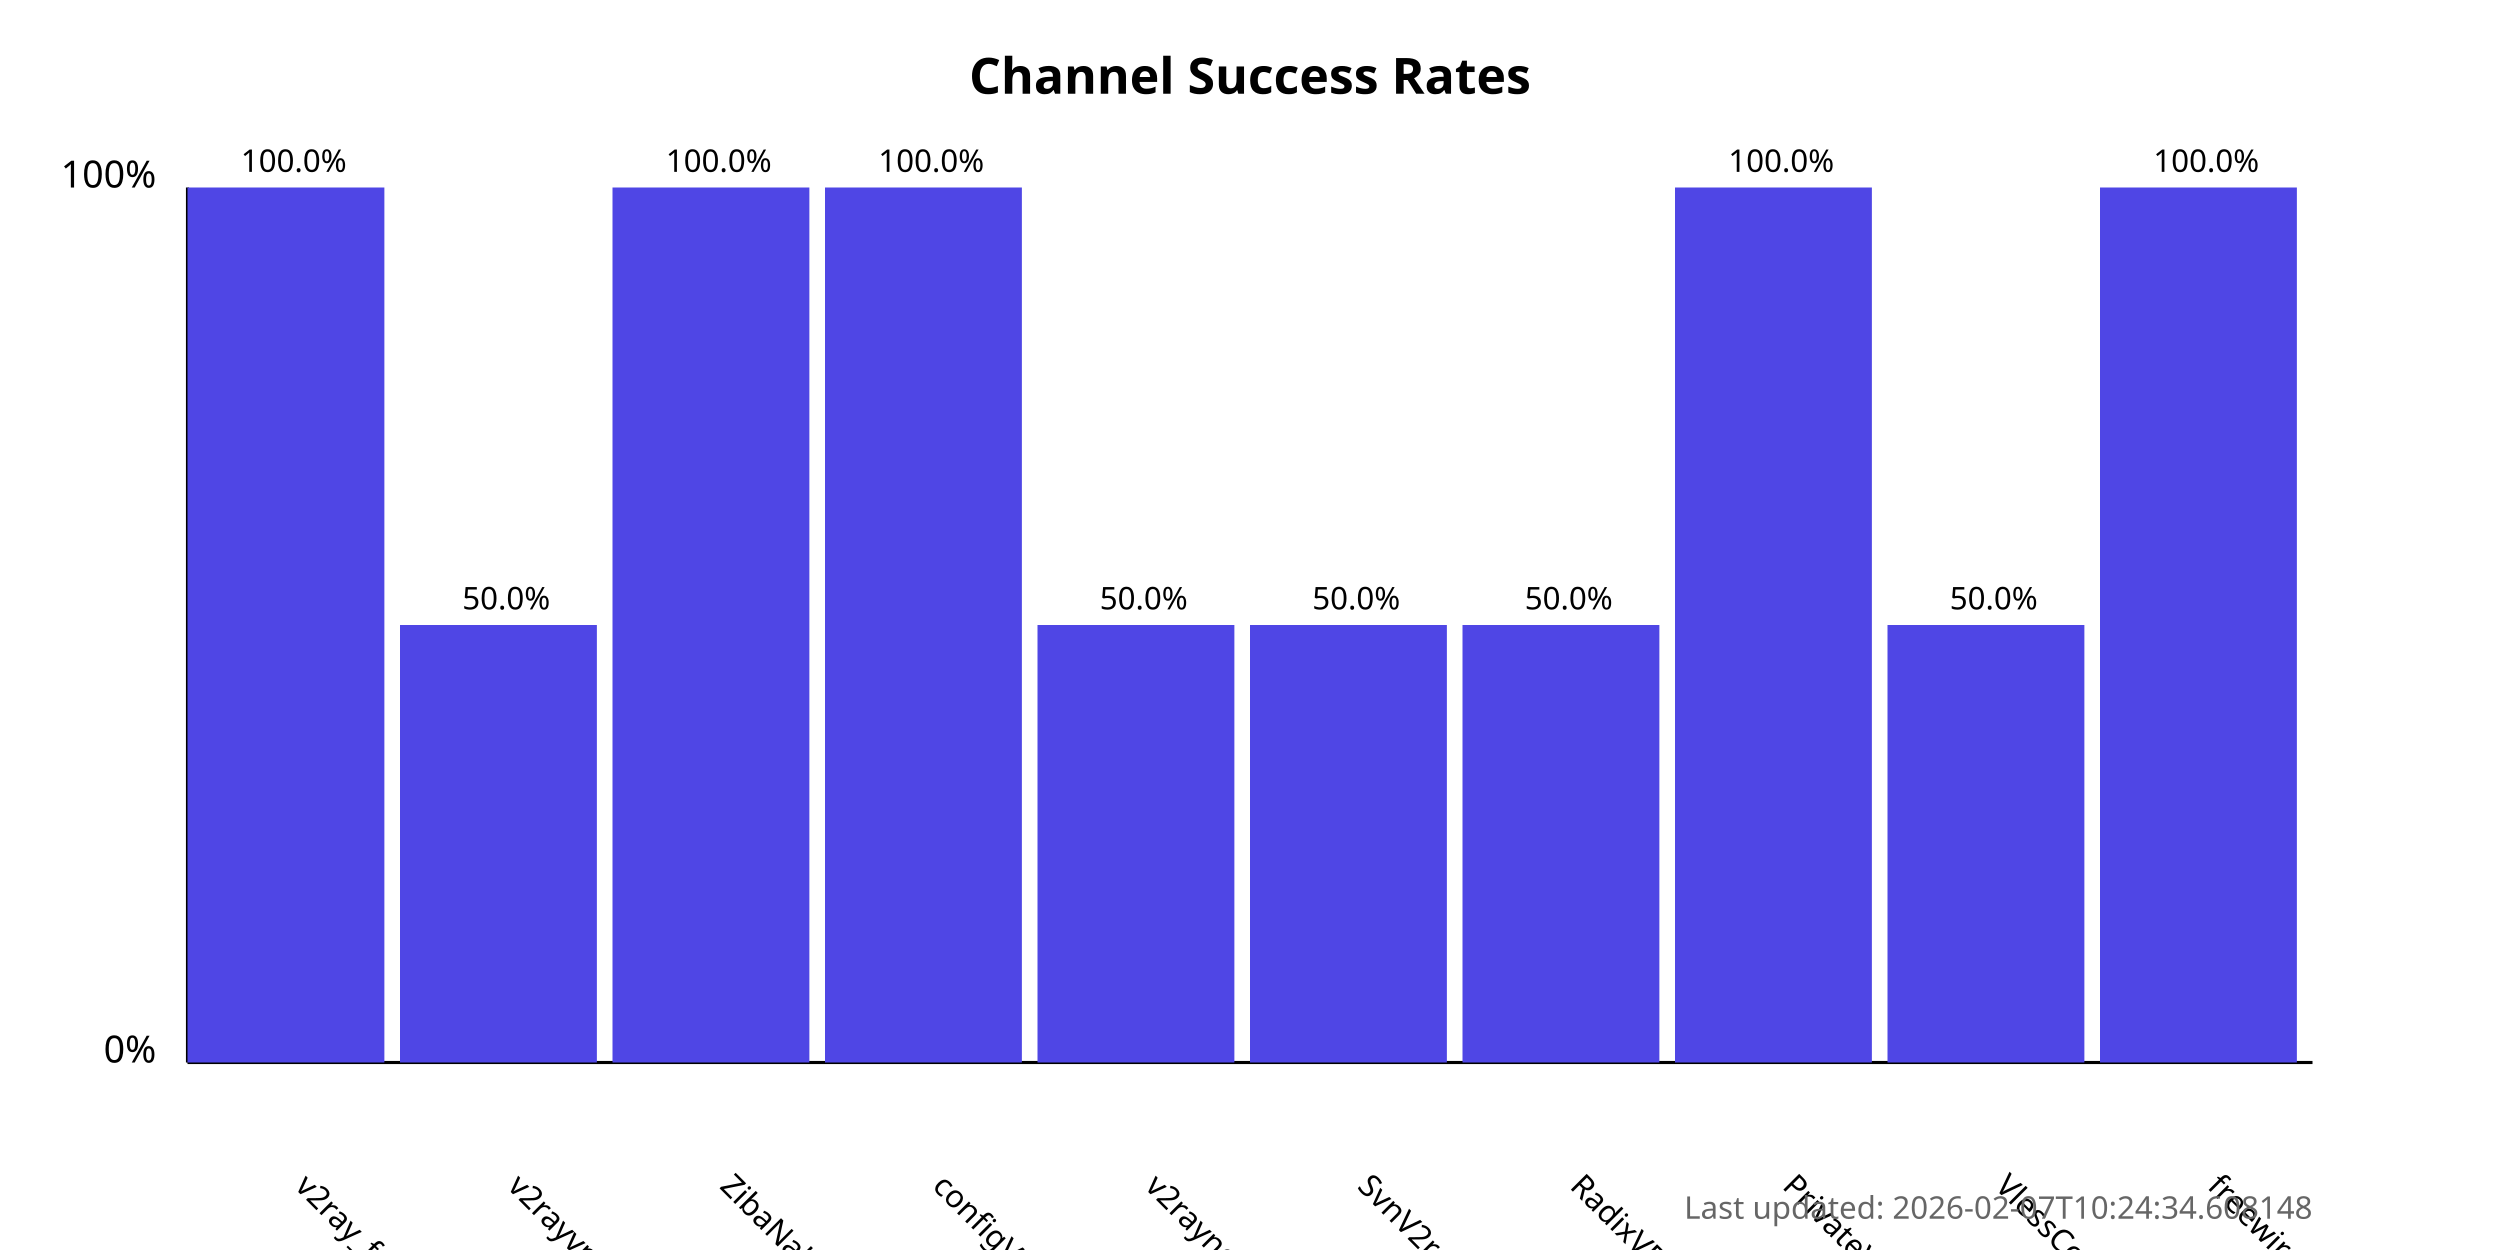
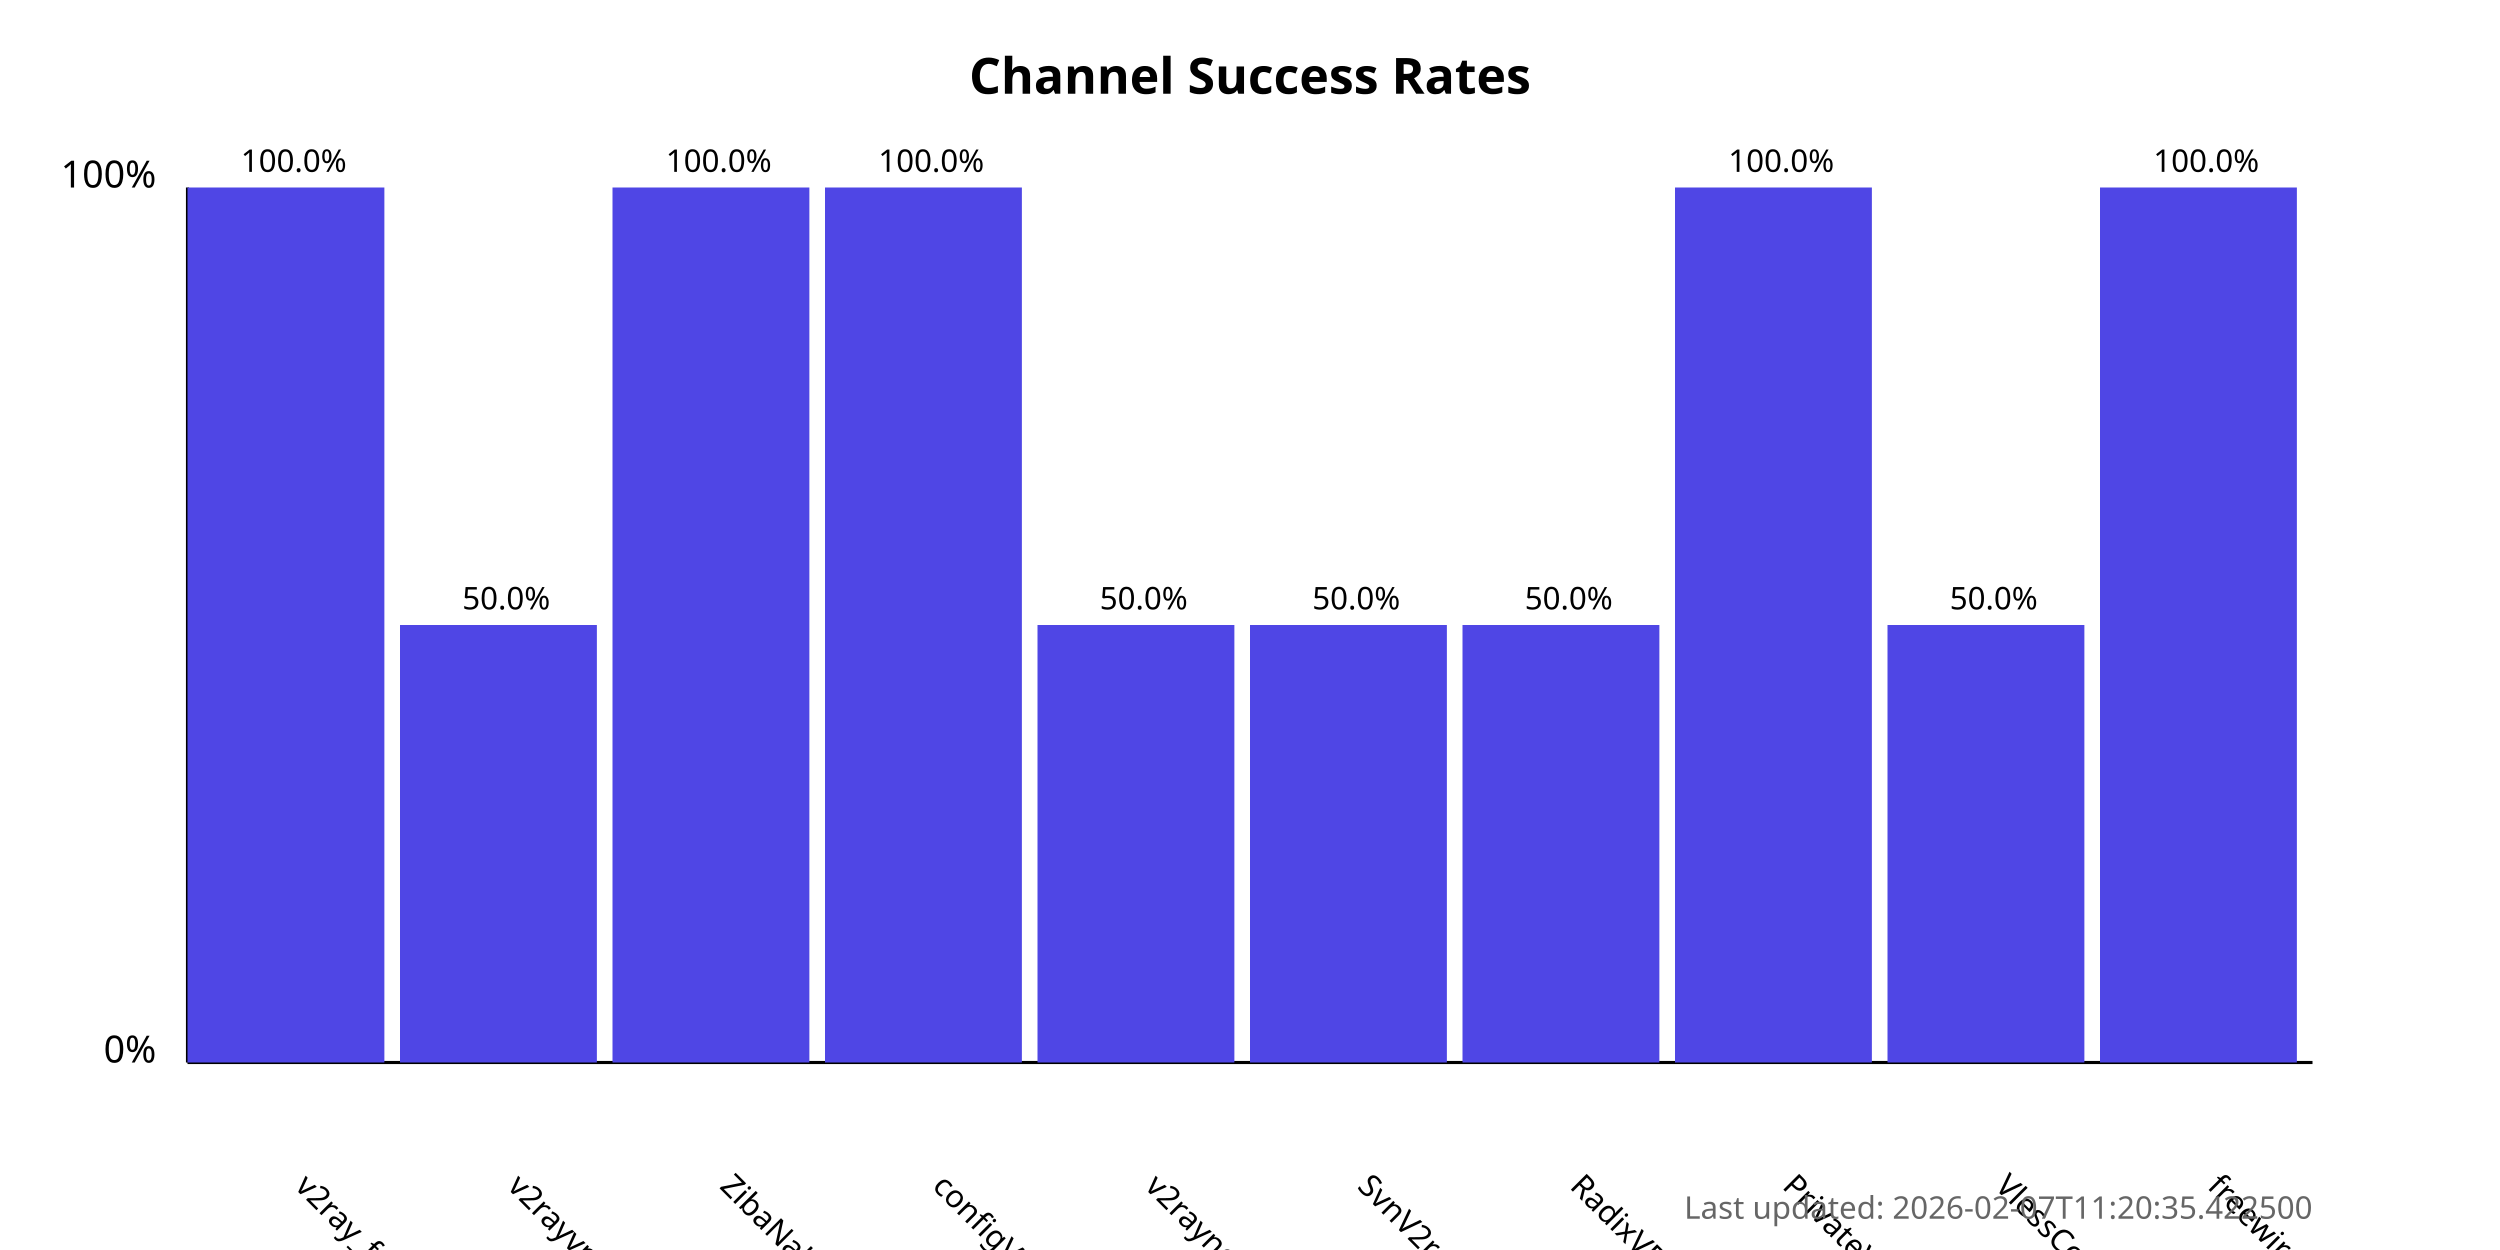
<svg xmlns="http://www.w3.org/2000/svg" width="800" height="400">
  <style>
            .chart-title { font: bold 16px sans-serif; }
            .axis-label { font: 12px sans-serif; }
            .tick-label { font: 10px sans-serif; }
            .bar { fill: #4f46e5; }
            .bar:hover { fill: #6366f1; }
            .timestamp { font: 10px sans-serif; fill: #666; }
        </style>
  <text x="400.0" y="30" text-anchor="middle" class="chart-title">
            Channel Success Rates
        </text>
  <line x1="60" y1="340" x2="60" y2="60" stroke="black" stroke-width="1" />
  <line x1="60" y1="340" x2="740" y2="340" stroke="black" stroke-width="1" />
  <text x="50" y="340" text-anchor="end" class="axis-label">0%</text>
  <text x="50" y="60" text-anchor="end" class="axis-label">100%</text>
  <g>
    <rect x="60" y="60.0" width="63.0" height="280.0" class="bar" />
    <text x="94.0" y="380" transform="rotate(45, 94.0, 380)" text-anchor="start" class="tick-label">
                v2ray_free_conf
            </text>
    <text x="94.0" y="55.0" text-anchor="middle" class="tick-label">
                100.0%
            </text>
  </g>
  <g>
    <rect x="128.0" y="200.0" width="63.0" height="140.0" class="bar" />
    <text x="162.0" y="380" transform="rotate(45, 162.0, 380)" text-anchor="start" class="tick-label">
                v2rayvpno
            </text>
    <text x="162.0" y="195.0" text-anchor="middle" class="tick-label">
                50.0%
            </text>
  </g>
  <g>
    <rect x="196.0" y="60.0" width="63.0" height="280.0" class="bar" />
    <text x="230.0" y="380" transform="rotate(45, 230.0, 380)" text-anchor="start" class="tick-label">
                ZibaNabz
            </text>
    <text x="230.0" y="55.0" text-anchor="middle" class="tick-label">
                100.0%
            </text>
  </g>
  <g>
    <rect x="264.0" y="60.0" width="63.0" height="280.0" class="bar" />
    <text x="298.0" y="380" transform="rotate(45, 298.0, 380)" text-anchor="start" class="tick-label">
                configV2rayForFree
            </text>
    <text x="298.0" y="55.0" text-anchor="middle" class="tick-label">
                100.0%
            </text>
  </g>
  <g>
    <rect x="332.0" y="200.0" width="63.0" height="140.0" class="bar" />
    <text x="366.0" y="380" transform="rotate(45, 366.0, 380)" text-anchor="start" class="tick-label">
                v2rayngvpn
            </text>
    <text x="366.0" y="195.0" text-anchor="middle" class="tick-label">
                50.0%
            </text>
  </g>
  <g>
    <rect x="400.0" y="200.0" width="63.0" height="140.0" class="bar" />
    <text x="434.0" y="380" transform="rotate(45, 434.0, 380)" text-anchor="start" class="tick-label">
                SvnV2ray
            </text>
    <text x="434.0" y="195.0" text-anchor="middle" class="tick-label">
                50.0%
            </text>
  </g>
  <g>
    <rect x="468.0" y="200.0" width="63.0" height="140.0" class="bar" />
    <text x="502.0" y="380" transform="rotate(45, 502.0, 380)" text-anchor="start" class="tick-label">
                RadixVPN
            </text>
    <text x="502.0" y="195.0" text-anchor="middle" class="tick-label">
                50.0%
            </text>
  </g>
  <g>
    <rect x="536.0" y="60.0" width="63.0" height="280.0" class="bar" />
    <text x="570.0" y="380" transform="rotate(45, 570.0, 380)" text-anchor="start" class="tick-label">
                PrivateVPNs
            </text>
    <text x="570.0" y="55.0" text-anchor="middle" class="tick-label">
                100.0%
            </text>
  </g>
  <g>
    <rect x="604.0" y="200.0" width="63.0" height="140.0" class="bar" />
    <text x="638.0" y="380" transform="rotate(45, 638.0, 380)" text-anchor="start" class="tick-label">
                VlessConfig
            </text>
    <text x="638.0" y="195.0" text-anchor="middle" class="tick-label">
                50.0%
            </text>
  </g>
  <g>
    <rect x="672.0" y="60.0" width="63.0" height="280.0" class="bar" />
    <text x="706.0" y="380" transform="rotate(45, 706.0, 380)" text-anchor="start" class="tick-label">
                freewireguard
            </text>
    <text x="706.0" y="55.0" text-anchor="middle" class="tick-label">
                100.0%
            </text>
  </g>
  <text x="740" y="390" text-anchor="end" class="timestamp">
-             Last updated: 2026-02-07T10:24:34.608148
+             Last updated: 2026-02-07T11:20:35.422500
        </text>
</svg>
